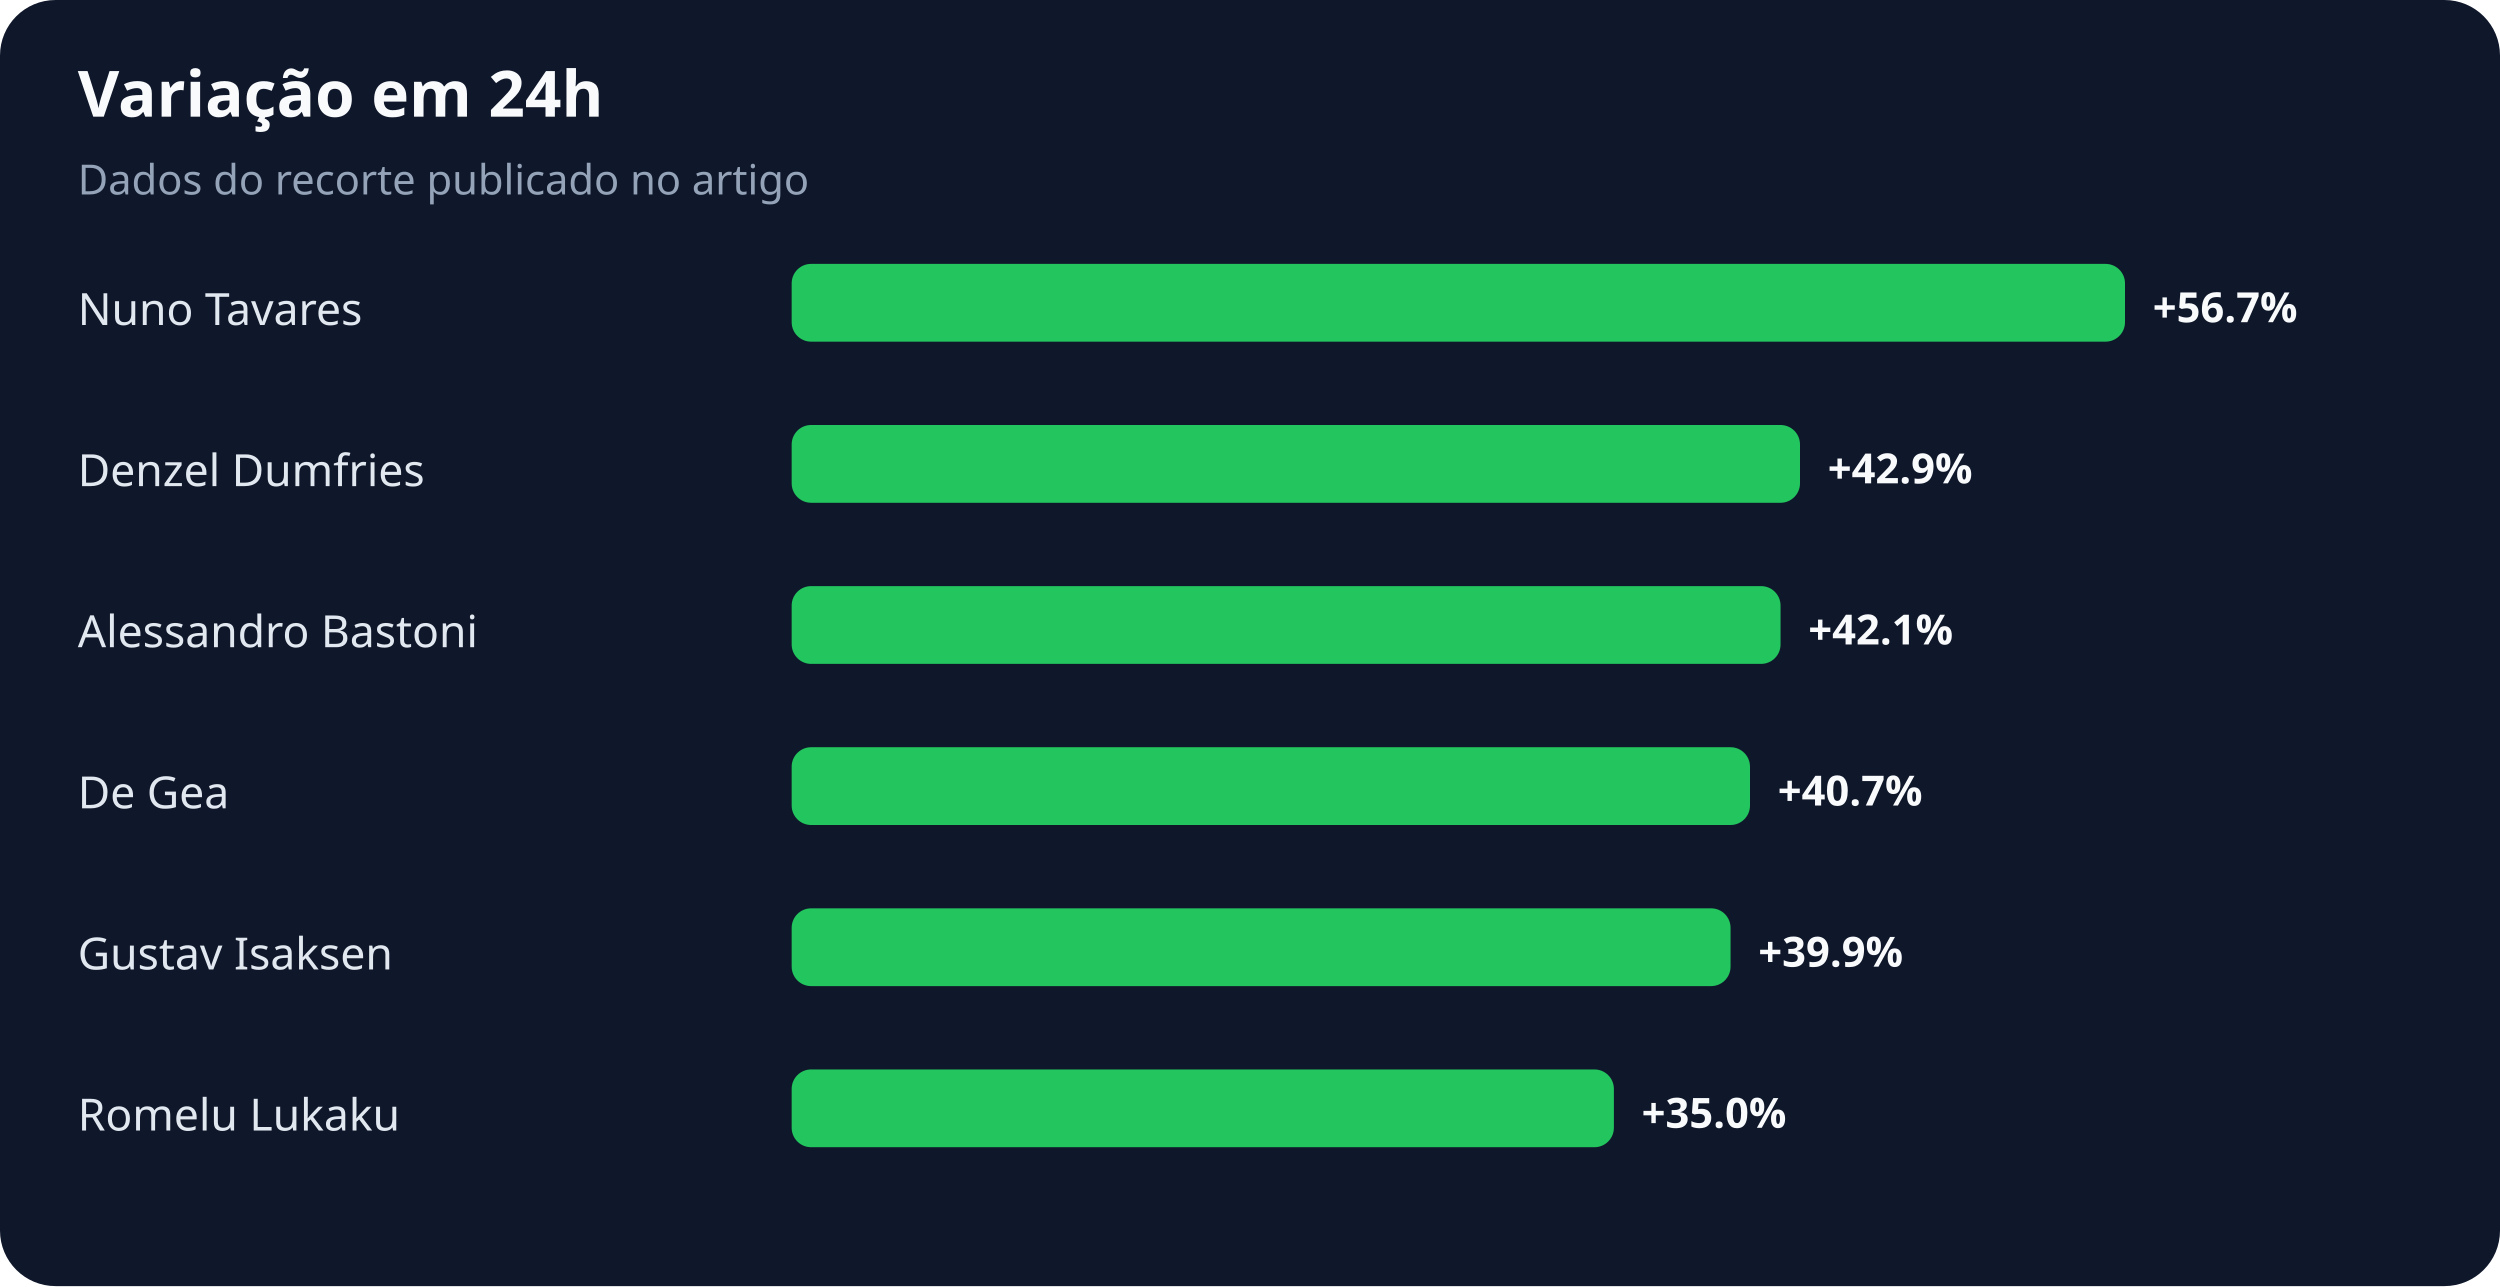
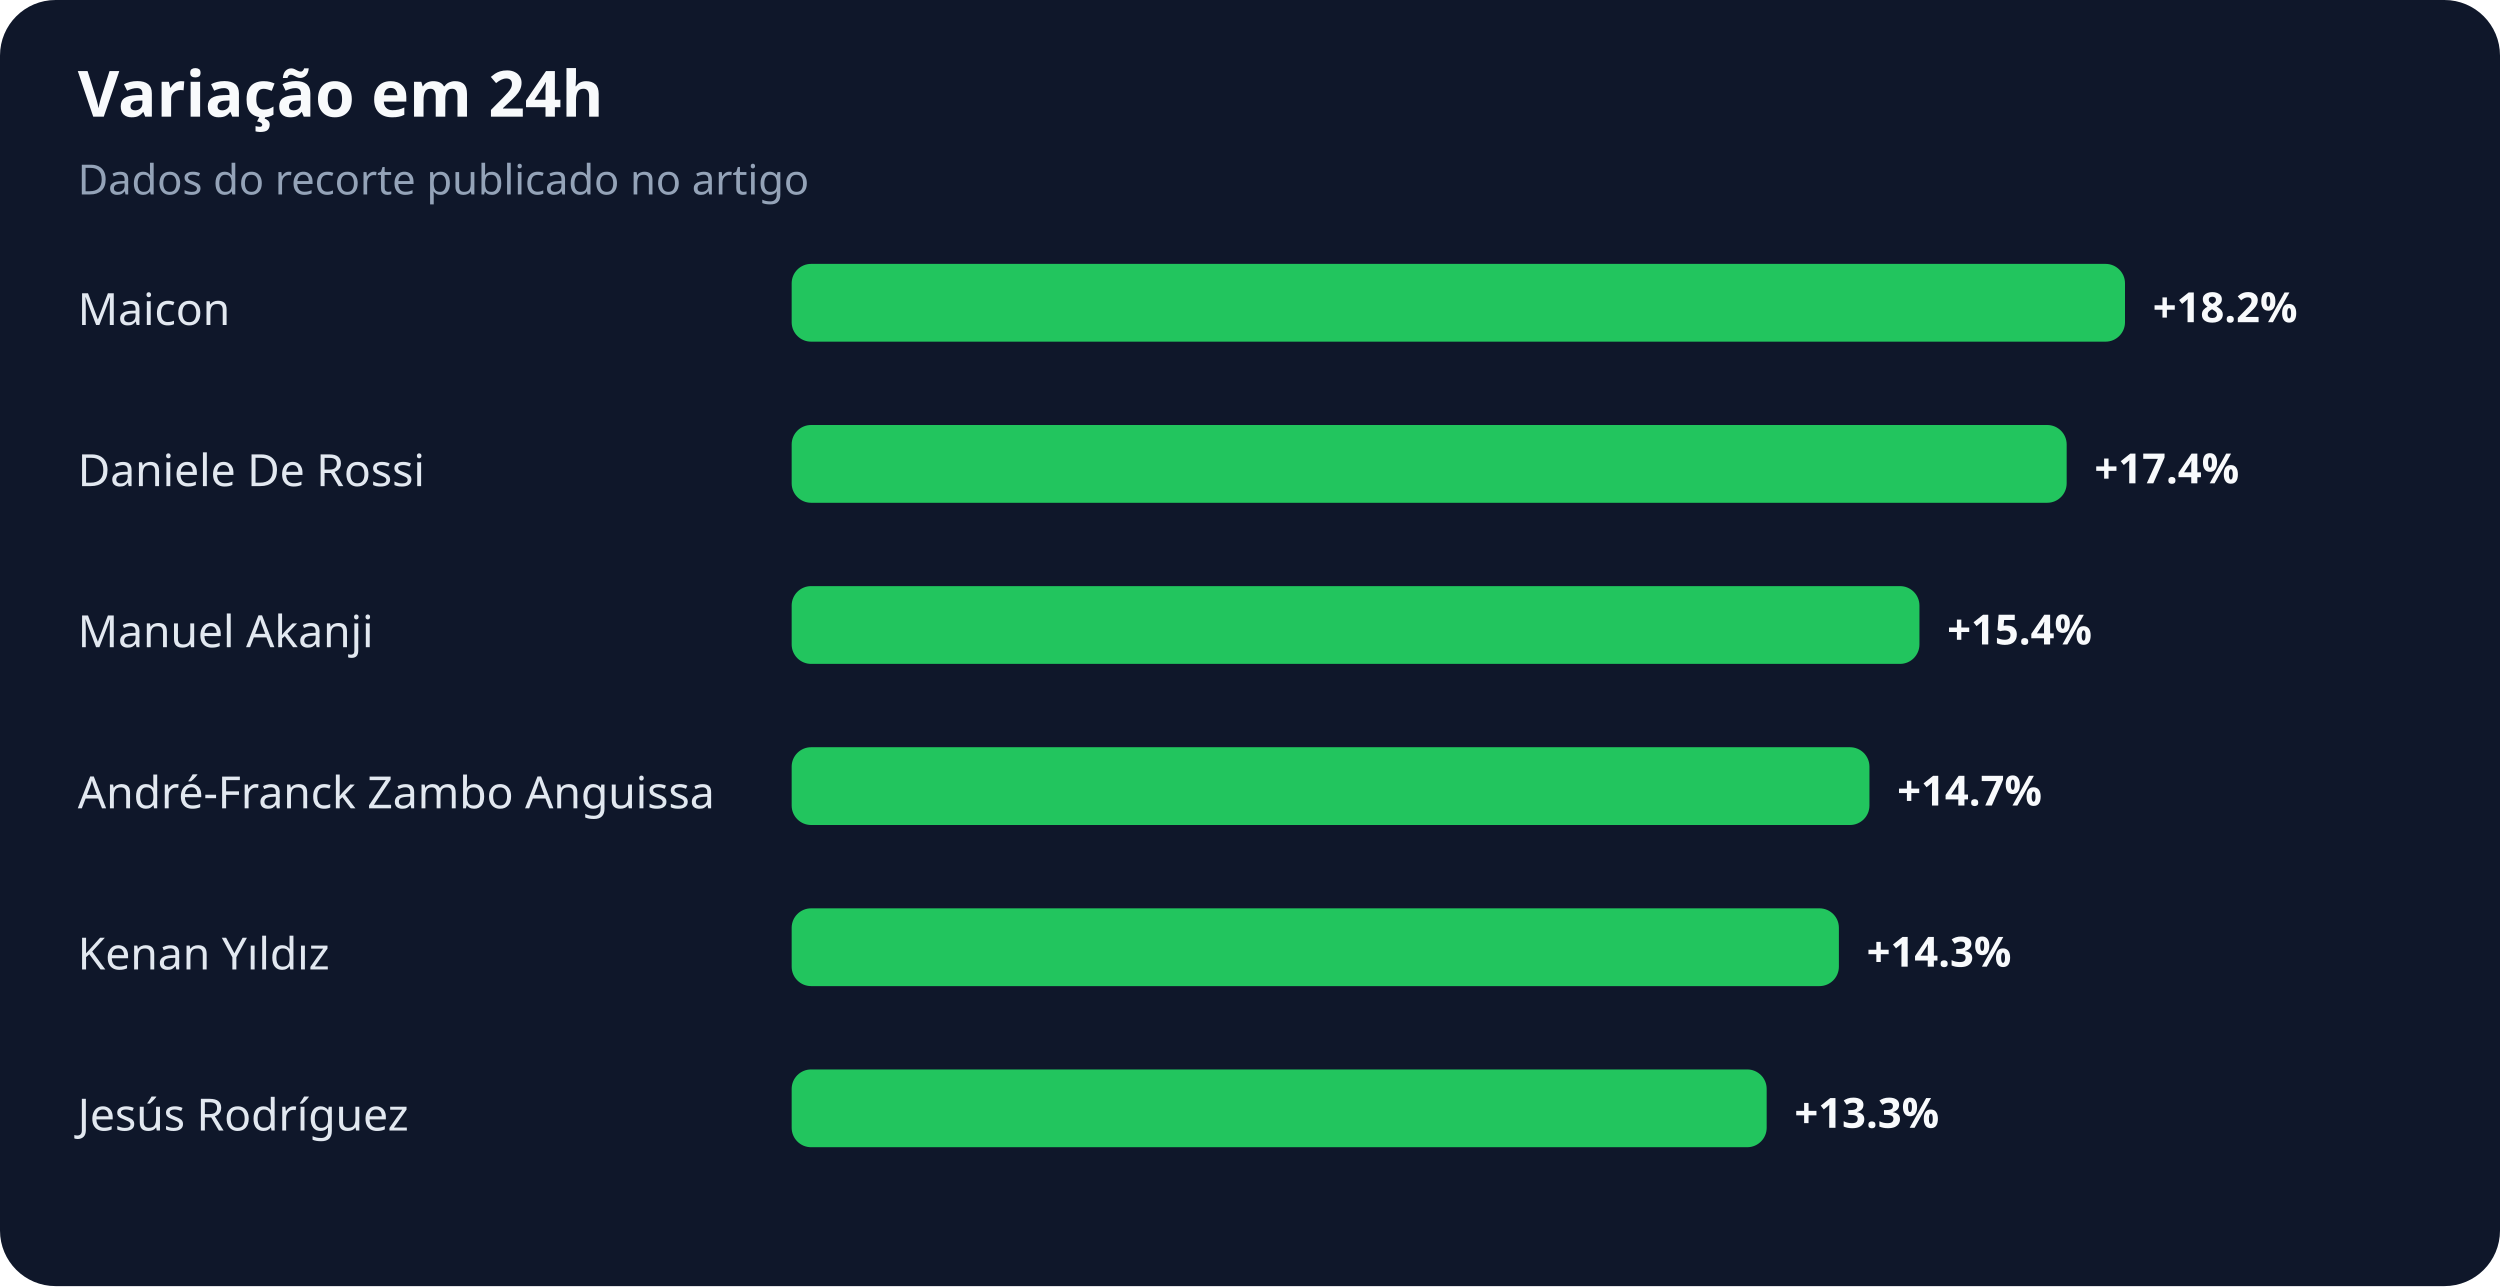
<svg xmlns="http://www.w3.org/2000/svg" width="900" height="463" viewBox="0 0 900 463" role="img" aria-labelledby="title desc">
  <rect width="100%" height="100%" rx="20" fill="#0f172a" />
  <text x="28" y="42" fill="#f8fafc" font-family="system-ui,sans-serif" font-size="23" font-weight="700">Variação em 24h</text>
  <text x="28" y="70" fill="#94a3b8" font-family="system-ui,sans-serif" font-size="15">Dados do recorte publicado no artigo</text>
-   <text x="28" y="117" fill="#e2e8f0" font-family="system-ui,sans-serif" font-size="16">Nuno Tavares</text>
+   <text x="28" y="117" fill="#e2e8f0" font-family="system-ui,sans-serif" font-size="16">Maicon</text>
  <rect x="285" y="95" width="480" height="28" rx="7" fill="#22c55e" />
-   <text x="775" y="116" fill="#f8fafc" font-family="system-ui,sans-serif" font-size="15" font-weight="700">+56.7%</text>
-   <text x="28" y="175" fill="#e2e8f0" font-family="system-ui,sans-serif" font-size="16">Denzel Dumfries</text>
-   <rect x="285" y="153" width="363" height="28" rx="7" fill="#22c55e" />
-   <text x="658" y="174" fill="#f8fafc" font-family="system-ui,sans-serif" font-size="15" font-weight="700">+42.9%</text>
-   <text x="28" y="233" fill="#e2e8f0" font-family="system-ui,sans-serif" font-size="16">Alessandro Bastoni</text>
-   <rect x="285" y="211" width="356" height="28" rx="7" fill="#22c55e" />
-   <text x="651" y="232" fill="#f8fafc" font-family="system-ui,sans-serif" font-size="15" font-weight="700">+42.1%</text>
-   <text x="28" y="291" fill="#e2e8f0" font-family="system-ui,sans-serif" font-size="16">De Gea</text>
-   <rect x="285" y="269" width="345" height="28" rx="7" fill="#22c55e" />
-   <text x="640" y="290" fill="#f8fafc" font-family="system-ui,sans-serif" font-size="15" font-weight="700">+40.7%</text>
-   <text x="28" y="349" fill="#e2e8f0" font-family="system-ui,sans-serif" font-size="16">Gustav Isaksen</text>
-   <rect x="285" y="327" width="338" height="28" rx="7" fill="#22c55e" />
-   <text x="633" y="348" fill="#f8fafc" font-family="system-ui,sans-serif" font-size="15" font-weight="700">+39.9%</text>
-   <text x="28" y="407" fill="#e2e8f0" font-family="system-ui,sans-serif" font-size="16">Romelu Lukaku</text>
-   <rect x="285" y="385" width="296" height="28" rx="7" fill="#22c55e" />
-   <text x="591" y="406" fill="#f8fafc" font-family="system-ui,sans-serif" font-size="15" font-weight="700">+35.0%</text>
+   <text x="775" y="116" fill="#f8fafc" font-family="system-ui,sans-serif" font-size="15" font-weight="700">+18.2%</text>
+   <text x="28" y="175" fill="#e2e8f0" font-family="system-ui,sans-serif" font-size="16">Daniele De Rossi</text>
+   <rect x="285" y="153" width="459" height="28" rx="7" fill="#22c55e" />
+   <text x="754" y="174" fill="#f8fafc" font-family="system-ui,sans-serif" font-size="15" font-weight="700">+17.4%</text>
+   <text x="28" y="233" fill="#e2e8f0" font-family="system-ui,sans-serif" font-size="16">Manuel Akanji</text>
+   <rect x="285" y="211" width="406" height="28" rx="7" fill="#22c55e" />
+   <text x="701" y="232" fill="#f8fafc" font-family="system-ui,sans-serif" font-size="15" font-weight="700">+15.4%</text>
+   <text x="28" y="291" fill="#e2e8f0" font-family="system-ui,sans-serif" font-size="16">André-Franck Zambo Anguissa</text>
+   <rect x="285" y="269" width="388" height="28" rx="7" fill="#22c55e" />
+   <text x="683" y="290" fill="#f8fafc" font-family="system-ui,sans-serif" font-size="15" font-weight="700">+14.7%</text>
+   <text x="28" y="349" fill="#e2e8f0" font-family="system-ui,sans-serif" font-size="16">Kenan Yıldız</text>
+   <rect x="285" y="327" width="377" height="28" rx="7" fill="#22c55e" />
+   <text x="672" y="348" fill="#f8fafc" font-family="system-ui,sans-serif" font-size="15" font-weight="700">+14.3%</text>
+   <text x="28" y="407" fill="#e2e8f0" font-family="system-ui,sans-serif" font-size="16">Jesús Rodríguez</text>
+   <rect x="285" y="385" width="351" height="28" rx="7" fill="#22c55e" />
+   <text x="646" y="406" fill="#f8fafc" font-family="system-ui,sans-serif" font-size="15" font-weight="700">+13.3%</text>
</svg>
